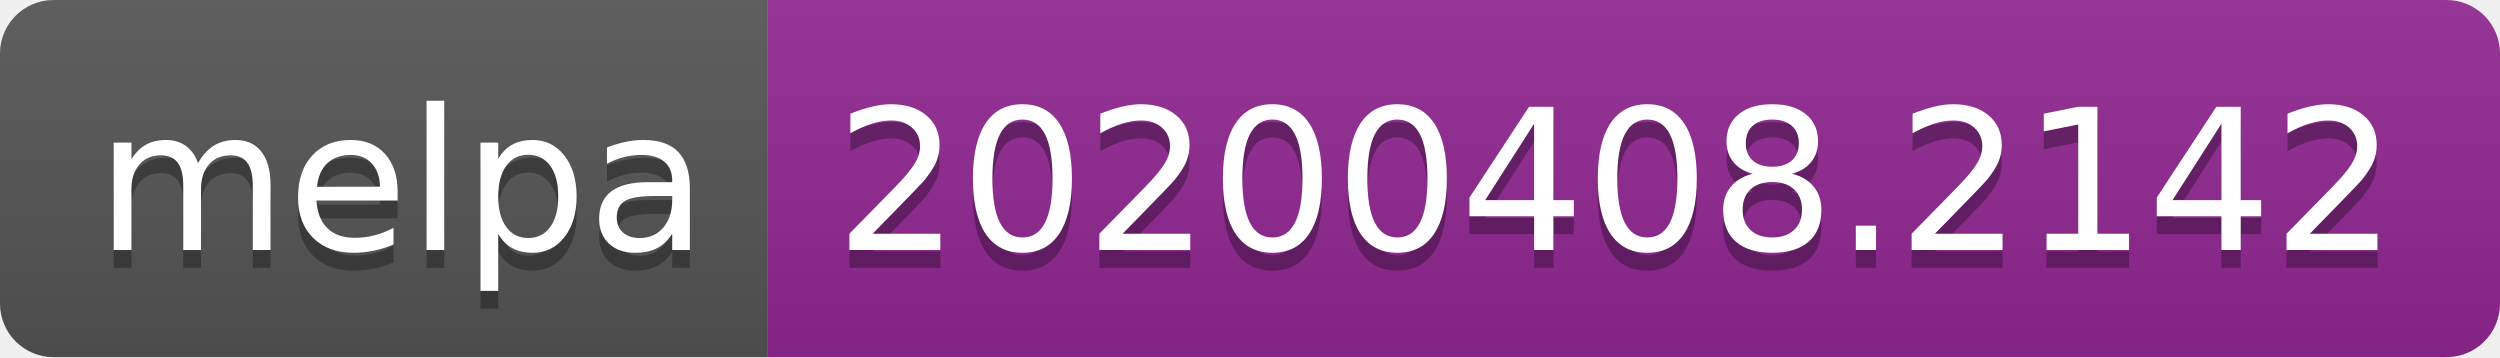
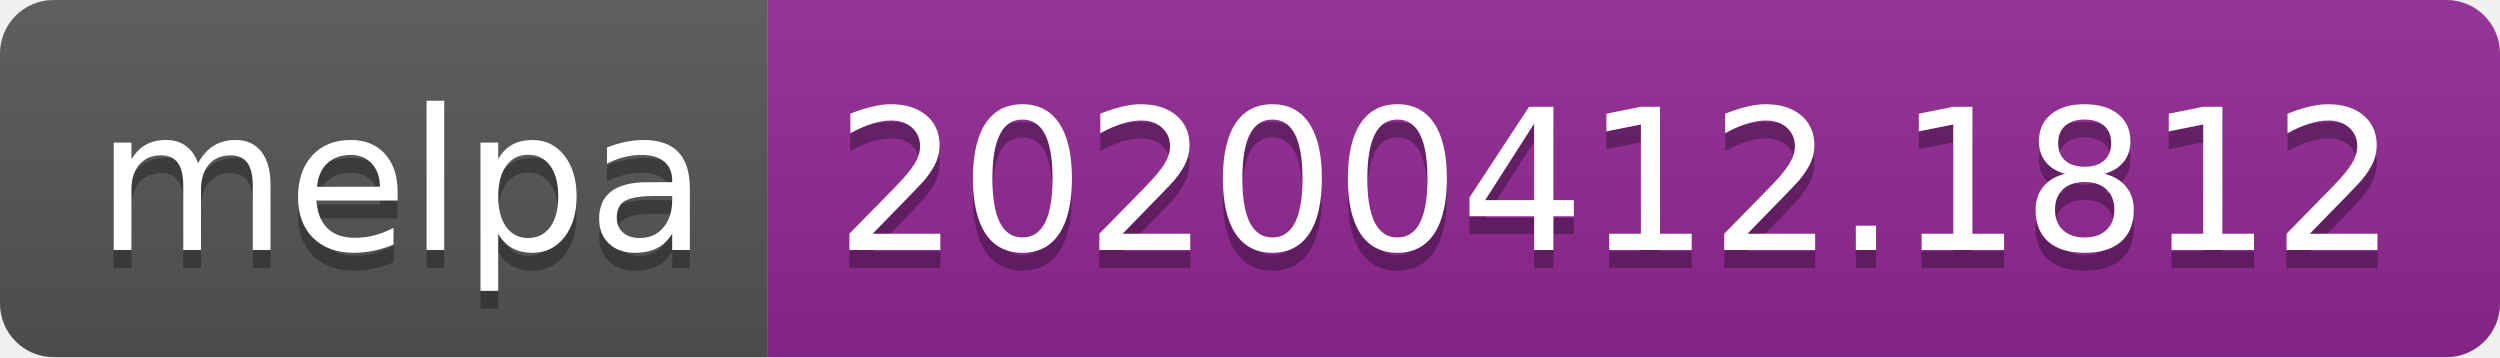
<svg xmlns="http://www.w3.org/2000/svg" width="140" height="20">
  <linearGradient id="b" x2="0" y2="100%">
    <stop offset="0" stop-color="#bbb" stop-opacity=".1" />
    <stop offset="1" stop-opacity=".1" />
  </linearGradient>
  <clipPath id="a">
    <rect width="140" height="20" rx="3" fill="#fff" />
  </clipPath>
  <g clip-path="url(#a)">
    <path fill="#555" d="M0 0h43v20H0z" />
    <path fill="#922793" d="M43 0h97v20H43z" />
    <path fill="url(#b)" d="M0 0h140v20H0z" />
  </g>
  <g fill="#fff" text-anchor="middle" font-family="DejaVu Sans,Verdana,Geneva,sans-serif" font-size="110">
    <text x="225" y="150" fill="#010101" fill-opacity=".3" transform="scale(.1)" textLength="330">melpa</text>
    <text x="225" y="140" transform="scale(.1)" textLength="330">melpa</text>
-     <text x="905" y="150" fill="#010101" fill-opacity=".3" transform="scale(.1)" textLength="870">20200408.2142</text>
-     <text x="905" y="140" transform="scale(.1)" textLength="870">20200408.2142</text>
+     <text x="905" y="150" fill="#010101" fill-opacity=".3" transform="scale(.1)" textLength="870">20200412.1812</text>
+     <text x="905" y="140" transform="scale(.1)" textLength="870">20200412.1812</text>
  </g>
</svg>
